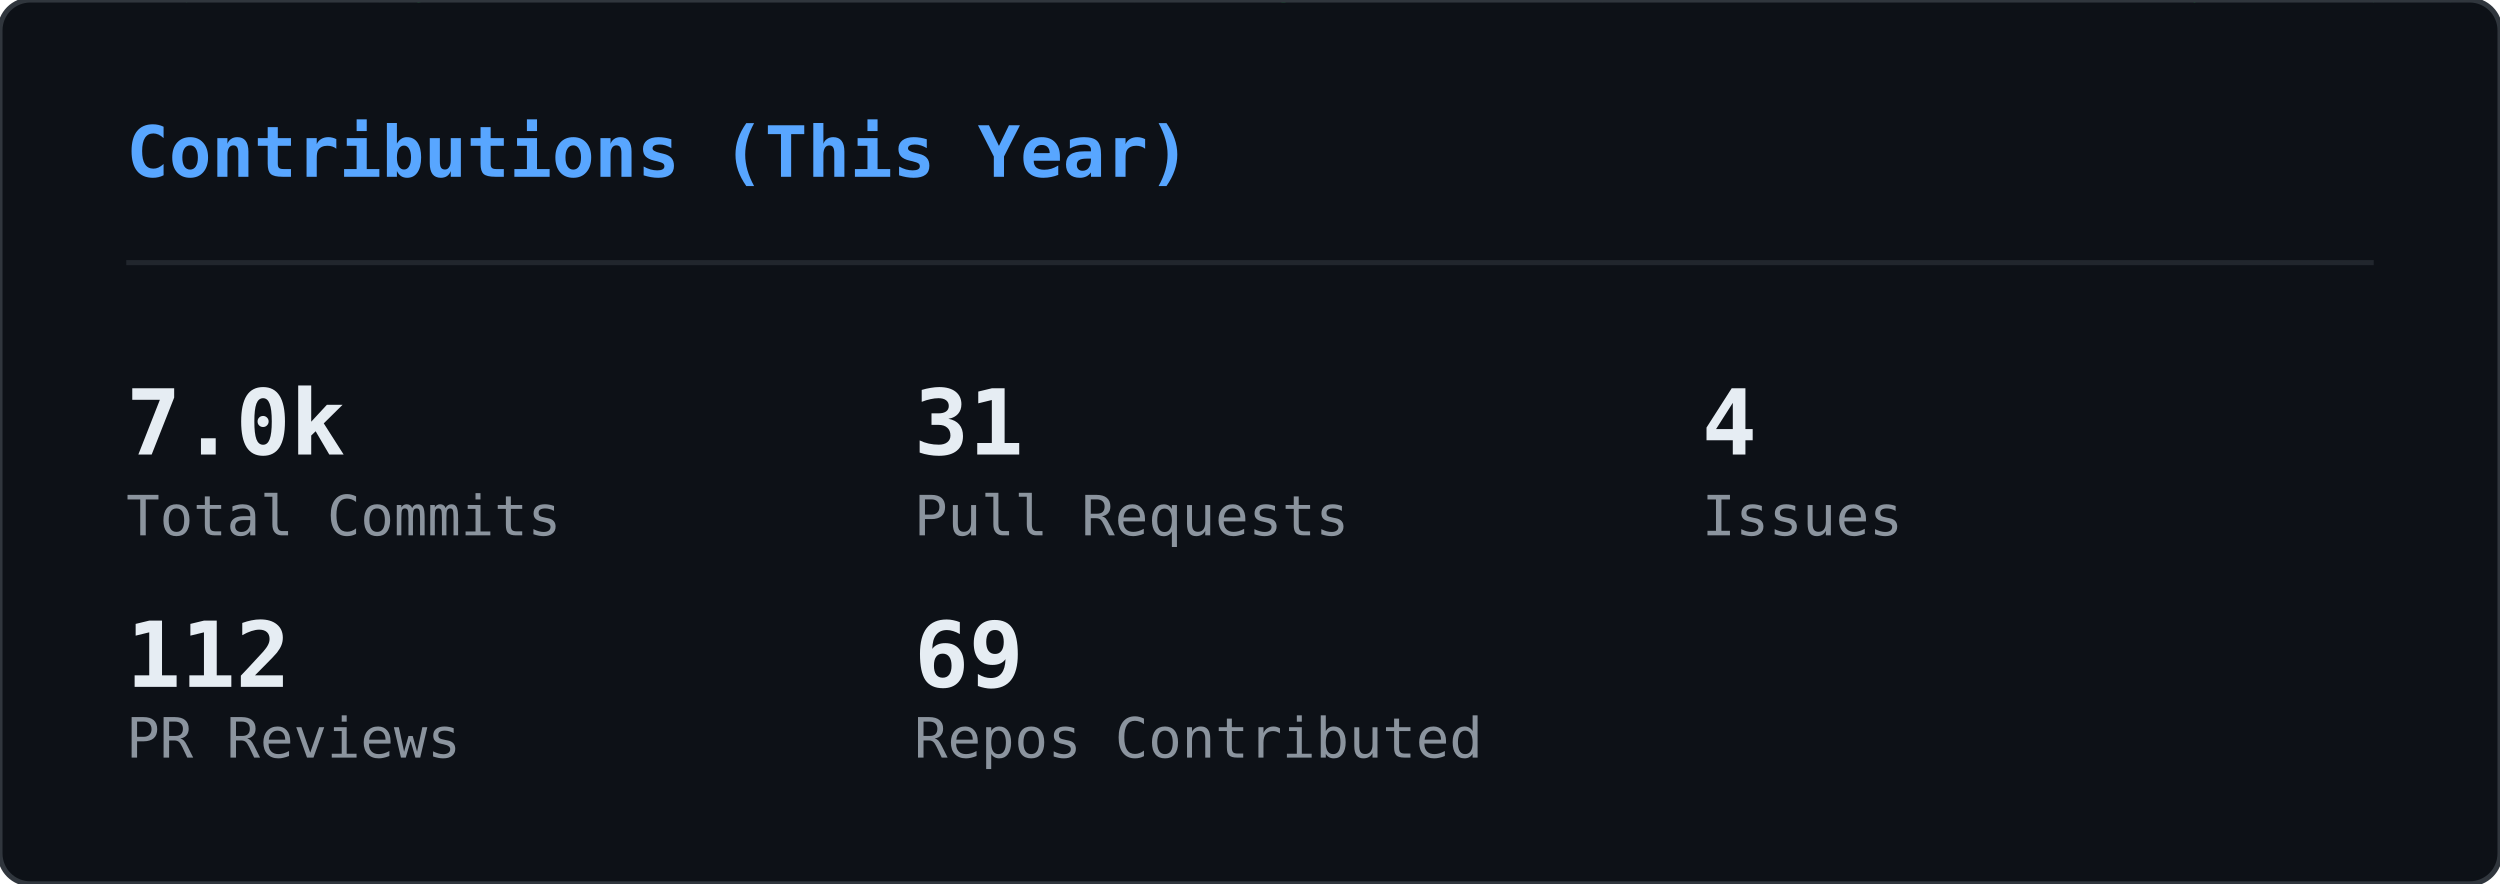
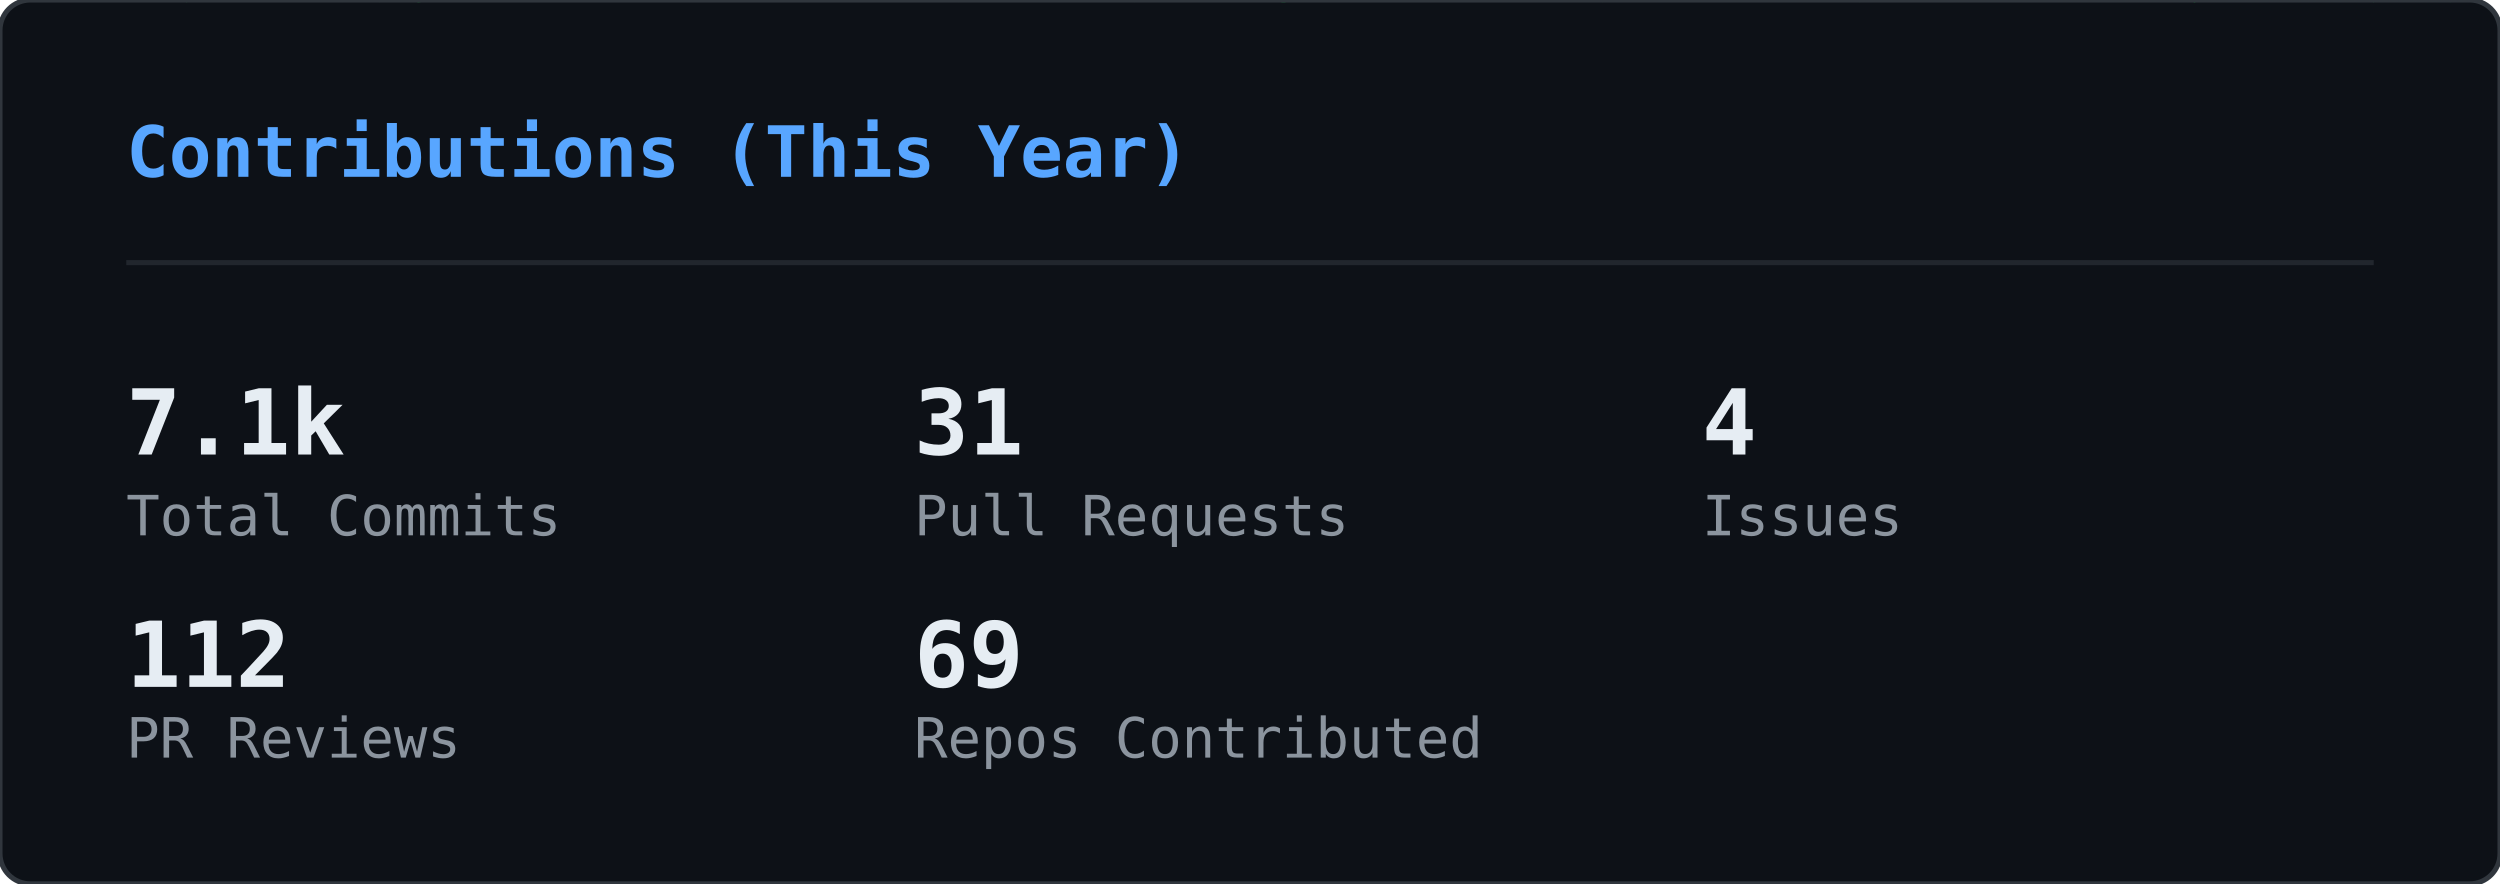
<svg xmlns="http://www.w3.org/2000/svg" width="495" height="175" viewBox="0 0 495 175">
  <defs>
    <clipPath id="gc-clip">
      <rect width="495" height="175" rx="6" />
    </clipPath>
  </defs>
  <rect width="495" height="175" rx="6" fill="#0d1117" />
  <g clip-path="url(#gc-clip)">
    <g opacity="0.22">
      <style>@keyframes gc0{from{transform:translateY(-46px)}to{transform:translateY(189px)}}@keyframes gc1{from{transform:translateY(-46px)}to{transform:translateY(189px)}}@keyframes gc2{from{transform:translateY(-74px)}to{transform:translateY(189px)}}@keyframes gc3{from{transform:translateY(-74px)}to{transform:translateY(189px)}}@keyframes gc4{from{transform:translateY(-60px)}to{transform:translateY(189px)}}@keyframes gc5{from{transform:translateY(-88px)}to{transform:translateY(189px)}}@keyframes gc6{from{transform:translateY(-46px)}to{transform:translateY(189px)}}@keyframes gc7{from{transform:translateY(-74px)}to{transform:translateY(189px)}}@keyframes gc8{from{transform:translateY(-60px)}to{transform:translateY(189px)}}@keyframes gc9{from{transform:translateY(-60px)}to{transform:translateY(189px)}}@keyframes gc10{from{transform:translateY(-46px)}to{transform:translateY(189px)}}@keyframes gc11{from{transform:translateY(-74px)}to{transform:translateY(189px)}}@keyframes gc12{from{transform:translateY(-74px)}to{transform:translateY(189px)}}@keyframes gc13{from{transform:translateY(-60px)}to{transform:translateY(189px)}}@keyframes gc14{from{transform:translateY(-88px)}to{transform:translateY(189px)}}@keyframes gc15{from{transform:translateY(-60px)}to{transform:translateY(189px)}}@keyframes gc16{from{transform:translateY(-60px)}to{transform:translateY(189px)}}@keyframes gc17{from{transform:translateY(-60px)}to{transform:translateY(189px)}}@keyframes gc18{from{transform:translateY(-60px)}to{transform:translateY(189px)}}@keyframes gc19{from{transform:translateY(-46px)}to{transform:translateY(189px)}}@keyframes gc20{from{transform:translateY(-88px)}to{transform:translateY(189px)}}@keyframes gc21{from{transform:translateY(-60px)}to{transform:translateY(189px)}}@keyframes gc22{from{transform:translateY(-88px)}to{transform:translateY(189px)}}@keyframes gc23{from{transform:translateY(-60px)}to{transform:translateY(189px)}}@keyframes gc24{from{transform:translateY(-60px)}to{transform:translateY(189px)}}@keyframes gc25{from{transform:translateY(-88px)}to{transform:translateY(189px)}}@keyframes gc26{from{transform:translateY(-60px)}to{transform:translateY(189px)}}@keyframes gc27{from{transform:translateY(-46px)}to{transform:translateY(189px)}}@keyframes gc28{from{transform:translateY(-46px)}to{transform:translateY(189px)}}@keyframes gc29{from{transform:translateY(-60px)}to{transform:translateY(189px)}}@keyframes gc30{from{transform:translateY(-88px)}to{transform:translateY(189px)}}@keyframes gc31{from{transform:translateY(-60px)}to{transform:translateY(189px)}}@keyframes gc32{from{transform:translateY(-88px)}to{transform:translateY(189px)}}@keyframes gc33{from{transform:translateY(-74px)}to{transform:translateY(189px)}}@keyframes gc34{from{transform:translateY(-60px)}to{transform:translateY(189px)}}@keyframes gc35{from{transform:translateY(-88px)}to{transform:translateY(189px)}}@keyframes gc36{from{transform:translateY(-74px)}to{transform:translateY(189px)}}@keyframes gc37{from{transform:translateY(-88px)}to{transform:translateY(189px)}}</style>
      <g style="animation:gc0 2.24s linear infinite;animation-delay:-0.43s">
        <text x="483" y="0" font-family="monospace" font-size="12" fill="#00ff41">ﾗ</text>
        <text x="483" y="-14" font-family="monospace" font-size="12" fill="#00ff41" opacity="0.75">ﾜ</text>
        <text x="483" y="-28" font-family="monospace" font-size="12" fill="#00ff41" opacity="0.50">ﾚ</text>
        <text x="483" y="-42" font-family="monospace" font-size="12" fill="#00ff41" opacity="0.25">ﾖ</text>
      </g>
      <g style="animation:gc1 1.94s linear infinite;animation-delay:-1.07s">
        <text x="158" y="0" font-family="monospace" font-size="12" fill="#00ff41">ﾕ</text>
        <text x="158" y="-14" font-family="monospace" font-size="12" fill="#00ff41" opacity="0.75">ｴ</text>
        <text x="158" y="-28" font-family="monospace" font-size="12" fill="#00ff41" opacity="0.50">ﾉ</text>
        <text x="158" y="-42" font-family="monospace" font-size="12" fill="#00ff41" opacity="0.25">6</text>
      </g>
      <g style="animation:gc2 2.03s linear infinite;animation-delay:-1.68s">
        <text x="80" y="0" font-family="monospace" font-size="12" fill="#00ff41">ｬ</text>
        <text x="80" y="-14" font-family="monospace" font-size="12" fill="#00ff41" opacity="0.83">ｭ</text>
        <text x="80" y="-28" font-family="monospace" font-size="12" fill="#00ff41" opacity="0.67">8</text>
        <text x="80" y="-42" font-family="monospace" font-size="12" fill="#00ff41" opacity="0.50">ｹ</text>
        <text x="80" y="-56" font-family="monospace" font-size="12" fill="#00ff41" opacity="0.33">ﾓ</text>
        <text x="80" y="-70" font-family="monospace" font-size="12" fill="#00ff41" opacity="0.17">ｨ</text>
      </g>
      <g style="animation:gc3 1.84s linear infinite;animation-delay:-0.76s">
        <text x="251" y="0" font-family="monospace" font-size="12" fill="#00ff41">ﾍ</text>
        <text x="251" y="-14" font-family="monospace" font-size="12" fill="#00ff41" opacity="0.83">ｨ</text>
        <text x="251" y="-28" font-family="monospace" font-size="12" fill="#00ff41" opacity="0.67">6</text>
        <text x="251" y="-42" font-family="monospace" font-size="12" fill="#00ff41" opacity="0.50">ﾁ</text>
        <text x="251" y="-56" font-family="monospace" font-size="12" fill="#00ff41" opacity="0.33">1</text>
        <text x="251" y="-70" font-family="monospace" font-size="12" fill="#00ff41" opacity="0.17">ｻ</text>
      </g>
      <g style="animation:gc4 2.11s linear infinite;animation-delay:-0.73s">
        <text x="313" y="0" font-family="monospace" font-size="12" fill="#00ff41">0</text>
        <text x="313" y="-14" font-family="monospace" font-size="12" fill="#00ff41" opacity="0.80">ｴ</text>
        <text x="313" y="-28" font-family="monospace" font-size="12" fill="#00ff41" opacity="0.60">8</text>
        <text x="313" y="-42" font-family="monospace" font-size="12" fill="#00ff41" opacity="0.40">5</text>
        <text x="313" y="-56" font-family="monospace" font-size="12" fill="#00ff41" opacity="0.20">ｲ</text>
      </g>
      <g style="animation:gc5 2.66s linear infinite;animation-delay:-1.87s">
        <text x="23" y="0" font-family="monospace" font-size="12" fill="#00ff41">ﾙ</text>
        <text x="23" y="-14" font-family="monospace" font-size="12" fill="#00ff41" opacity="0.86">ﾉ</text>
        <text x="23" y="-28" font-family="monospace" font-size="12" fill="#00ff41" opacity="0.71">ﾌ</text>
        <text x="23" y="-42" font-family="monospace" font-size="12" fill="#00ff41" opacity="0.57">ﾎ</text>
        <text x="23" y="-56" font-family="monospace" font-size="12" fill="#00ff41" opacity="0.43">ﾁ</text>
        <text x="23" y="-70" font-family="monospace" font-size="12" fill="#00ff41" opacity="0.29">ﾅ</text>
        <text x="23" y="-84" font-family="monospace" font-size="12" fill="#00ff41" opacity="0.14">ﾛ</text>
      </g>
      <g style="animation:gc6 2.56s linear infinite;animation-delay:-1.06s">
        <text x="332" y="0" font-family="monospace" font-size="12" fill="#00ff41">ﾜ</text>
        <text x="332" y="-14" font-family="monospace" font-size="12" fill="#00ff41" opacity="0.75">ｵ</text>
        <text x="332" y="-28" font-family="monospace" font-size="12" fill="#00ff41" opacity="0.50">ｼ</text>
        <text x="332" y="-42" font-family="monospace" font-size="12" fill="#00ff41" opacity="0.25">ﾀ</text>
      </g>
      <g style="animation:gc7 3.14s linear infinite;animation-delay:-2.55s">
        <text x="368" y="0" font-family="monospace" font-size="12" fill="#00ff41">7</text>
        <text x="368" y="-14" font-family="monospace" font-size="12" fill="#00ff41" opacity="0.83">ﾄ</text>
        <text x="368" y="-28" font-family="monospace" font-size="12" fill="#00ff41" opacity="0.67">ﾖ</text>
        <text x="368" y="-42" font-family="monospace" font-size="12" fill="#00ff41" opacity="0.50">3</text>
        <text x="368" y="-56" font-family="monospace" font-size="12" fill="#00ff41" opacity="0.33">ｱ</text>
        <text x="368" y="-70" font-family="monospace" font-size="12" fill="#00ff41" opacity="0.17">ｺ</text>
      </g>
      <g style="animation:gc8 1.89s linear infinite;animation-delay:-1.15s">
        <text x="367" y="0" font-family="monospace" font-size="12" fill="#00ff41">4</text>
        <text x="367" y="-14" font-family="monospace" font-size="12" fill="#00ff41" opacity="0.80">ｨ</text>
        <text x="367" y="-28" font-family="monospace" font-size="12" fill="#00ff41" opacity="0.60">ﾊ</text>
        <text x="367" y="-42" font-family="monospace" font-size="12" fill="#00ff41" opacity="0.40">ﾗ</text>
        <text x="367" y="-56" font-family="monospace" font-size="12" fill="#00ff41" opacity="0.20">ﾆ</text>
      </g>
      <g style="animation:gc9 2.37s linear infinite;animation-delay:-0.88s">
        <text x="181" y="0" font-family="monospace" font-size="12" fill="#00ff41">ﾛ</text>
        <text x="181" y="-14" font-family="monospace" font-size="12" fill="#00ff41" opacity="0.80">ｸ</text>
        <text x="181" y="-28" font-family="monospace" font-size="12" fill="#00ff41" opacity="0.60">ｻ</text>
        <text x="181" y="-42" font-family="monospace" font-size="12" fill="#00ff41" opacity="0.40">ｵ</text>
        <text x="181" y="-56" font-family="monospace" font-size="12" fill="#00ff41" opacity="0.20">ｷ</text>
      </g>
      <g style="animation:gc10 2.50s linear infinite;animation-delay:-1.68s">
        <text x="476" y="0" font-family="monospace" font-size="12" fill="#00ff41">ﾊ</text>
        <text x="476" y="-14" font-family="monospace" font-size="12" fill="#00ff41" opacity="0.75">ｸ</text>
        <text x="476" y="-28" font-family="monospace" font-size="12" fill="#00ff41" opacity="0.50">ﾂ</text>
        <text x="476" y="-42" font-family="monospace" font-size="12" fill="#00ff41" opacity="0.25">ｩ</text>
      </g>
      <g style="animation:gc11 2.63s linear infinite;animation-delay:-2.43s">
        <text x="468" y="0" font-family="monospace" font-size="12" fill="#00ff41">ｧ</text>
        <text x="468" y="-14" font-family="monospace" font-size="12" fill="#00ff41" opacity="0.83">ﾚ</text>
        <text x="468" y="-28" font-family="monospace" font-size="12" fill="#00ff41" opacity="0.67">6</text>
        <text x="468" y="-42" font-family="monospace" font-size="12" fill="#00ff41" opacity="0.50">ﾍ</text>
        <text x="468" y="-56" font-family="monospace" font-size="12" fill="#00ff41" opacity="0.33">1</text>
        <text x="468" y="-70" font-family="monospace" font-size="12" fill="#00ff41" opacity="0.17">ﾆ</text>
      </g>
      <g style="animation:gc12 2.48s linear infinite;animation-delay:-2.23s">
        <text x="407" y="0" font-family="monospace" font-size="12" fill="#00ff41">2</text>
        <text x="407" y="-14" font-family="monospace" font-size="12" fill="#00ff41" opacity="0.83">ﾋ</text>
        <text x="407" y="-28" font-family="monospace" font-size="12" fill="#00ff41" opacity="0.67">ﾐ</text>
        <text x="407" y="-42" font-family="monospace" font-size="12" fill="#00ff41" opacity="0.50">ｮ</text>
        <text x="407" y="-56" font-family="monospace" font-size="12" fill="#00ff41" opacity="0.33">ﾏ</text>
        <text x="407" y="-70" font-family="monospace" font-size="12" fill="#00ff41" opacity="0.17">ｨ</text>
      </g>
      <g style="animation:gc13 1.69s linear infinite;animation-delay:-0.34s">
        <text x="11" y="0" font-family="monospace" font-size="12" fill="#00ff41">ｴ</text>
        <text x="11" y="-14" font-family="monospace" font-size="12" fill="#00ff41" opacity="0.80">ｺ</text>
        <text x="11" y="-28" font-family="monospace" font-size="12" fill="#00ff41" opacity="0.60">ﾈ</text>
        <text x="11" y="-42" font-family="monospace" font-size="12" fill="#00ff41" opacity="0.40">ﾓ</text>
        <text x="11" y="-56" font-family="monospace" font-size="12" fill="#00ff41" opacity="0.20">ｦ</text>
      </g>
      <g style="animation:gc14 3.03s linear infinite;animation-delay:-2.40s">
        <text x="330" y="0" font-family="monospace" font-size="12" fill="#00ff41">ﾚ</text>
        <text x="330" y="-14" font-family="monospace" font-size="12" fill="#00ff41" opacity="0.86">ｺ</text>
        <text x="330" y="-28" font-family="monospace" font-size="12" fill="#00ff41" opacity="0.71">ｳ</text>
        <text x="330" y="-42" font-family="monospace" font-size="12" fill="#00ff41" opacity="0.57">8</text>
        <text x="330" y="-56" font-family="monospace" font-size="12" fill="#00ff41" opacity="0.43">ﾕ</text>
        <text x="330" y="-70" font-family="monospace" font-size="12" fill="#00ff41" opacity="0.29">ｻ</text>
        <text x="330" y="-84" font-family="monospace" font-size="12" fill="#00ff41" opacity="0.14">ﾖ</text>
      </g>
      <g style="animation:gc15 1.68s linear infinite;animation-delay:-1.38s">
        <text x="25" y="0" font-family="monospace" font-size="12" fill="#00ff41">ﾙ</text>
        <text x="25" y="-14" font-family="monospace" font-size="12" fill="#00ff41" opacity="0.80">ｫ</text>
        <text x="25" y="-28" font-family="monospace" font-size="12" fill="#00ff41" opacity="0.60">ｬ</text>
        <text x="25" y="-42" font-family="monospace" font-size="12" fill="#00ff41" opacity="0.40">5</text>
        <text x="25" y="-56" font-family="monospace" font-size="12" fill="#00ff41" opacity="0.20">ﾝ</text>
      </g>
      <g style="animation:gc16 3.06s linear infinite;animation-delay:-1.76s">
        <text x="73" y="0" font-family="monospace" font-size="12" fill="#00ff41">ｹ</text>
        <text x="73" y="-14" font-family="monospace" font-size="12" fill="#00ff41" opacity="0.80">ﾅ</text>
        <text x="73" y="-28" font-family="monospace" font-size="12" fill="#00ff41" opacity="0.60">ﾁ</text>
        <text x="73" y="-42" font-family="monospace" font-size="12" fill="#00ff41" opacity="0.40">ｫ</text>
        <text x="73" y="-56" font-family="monospace" font-size="12" fill="#00ff41" opacity="0.20">ﾁ</text>
      </g>
      <g style="animation:gc17 3.08s linear infinite;animation-delay:-0.74s">
        <text x="41" y="0" font-family="monospace" font-size="12" fill="#00ff41">ﾐ</text>
        <text x="41" y="-14" font-family="monospace" font-size="12" fill="#00ff41" opacity="0.80">1</text>
        <text x="41" y="-28" font-family="monospace" font-size="12" fill="#00ff41" opacity="0.60">ﾕ</text>
        <text x="41" y="-42" font-family="monospace" font-size="12" fill="#00ff41" opacity="0.40">ｭ</text>
        <text x="41" y="-56" font-family="monospace" font-size="12" fill="#00ff41" opacity="0.20">ﾘ</text>
      </g>
      <g style="animation:gc18 2.23s linear infinite;animation-delay:-0.28s">
        <text x="430" y="0" font-family="monospace" font-size="12" fill="#00ff41">ｴ</text>
        <text x="430" y="-14" font-family="monospace" font-size="12" fill="#00ff41" opacity="0.80">2</text>
        <text x="430" y="-28" font-family="monospace" font-size="12" fill="#00ff41" opacity="0.60">ﾁ</text>
        <text x="430" y="-42" font-family="monospace" font-size="12" fill="#00ff41" opacity="0.40">ｮ</text>
        <text x="430" y="-56" font-family="monospace" font-size="12" fill="#00ff41" opacity="0.20">ｪ</text>
      </g>
      <g style="animation:gc19 2.65s linear infinite;animation-delay:-2.14s">
        <text x="366" y="0" font-family="monospace" font-size="12" fill="#00ff41">ｳ</text>
        <text x="366" y="-14" font-family="monospace" font-size="12" fill="#00ff41" opacity="0.75">3</text>
        <text x="366" y="-28" font-family="monospace" font-size="12" fill="#00ff41" opacity="0.50">ﾌ</text>
        <text x="366" y="-42" font-family="monospace" font-size="12" fill="#00ff41" opacity="0.25">ｧ</text>
      </g>
      <g style="animation:gc20 2.71s linear infinite;animation-delay:-2.55s">
        <text x="211" y="0" font-family="monospace" font-size="12" fill="#00ff41">ﾎ</text>
        <text x="211" y="-14" font-family="monospace" font-size="12" fill="#00ff41" opacity="0.86">ﾁ</text>
        <text x="211" y="-28" font-family="monospace" font-size="12" fill="#00ff41" opacity="0.71">ﾁ</text>
        <text x="211" y="-42" font-family="monospace" font-size="12" fill="#00ff41" opacity="0.57">ｦ</text>
        <text x="211" y="-56" font-family="monospace" font-size="12" fill="#00ff41" opacity="0.43">1</text>
        <text x="211" y="-70" font-family="monospace" font-size="12" fill="#00ff41" opacity="0.29">ﾃ</text>
        <text x="211" y="-84" font-family="monospace" font-size="12" fill="#00ff41" opacity="0.14">ﾈ</text>
      </g>
      <g style="animation:gc21 2.92s linear infinite;animation-delay:-1.83s">
        <text x="64" y="0" font-family="monospace" font-size="12" fill="#00ff41">ﾏ</text>
        <text x="64" y="-14" font-family="monospace" font-size="12" fill="#00ff41" opacity="0.80">ﾚ</text>
        <text x="64" y="-28" font-family="monospace" font-size="12" fill="#00ff41" opacity="0.60">ｬ</text>
        <text x="64" y="-42" font-family="monospace" font-size="12" fill="#00ff41" opacity="0.40">6</text>
        <text x="64" y="-56" font-family="monospace" font-size="12" fill="#00ff41" opacity="0.20">ｳ</text>
      </g>
      <g style="animation:gc22 3.05s linear infinite;animation-delay:-0.38s">
        <text x="130" y="0" font-family="monospace" font-size="12" fill="#00ff41">3</text>
        <text x="130" y="-14" font-family="monospace" font-size="12" fill="#00ff41" opacity="0.86">ｽ</text>
        <text x="130" y="-28" font-family="monospace" font-size="12" fill="#00ff41" opacity="0.71">0</text>
        <text x="130" y="-42" font-family="monospace" font-size="12" fill="#00ff41" opacity="0.57">4</text>
        <text x="130" y="-56" font-family="monospace" font-size="12" fill="#00ff41" opacity="0.43">ｻ</text>
        <text x="130" y="-70" font-family="monospace" font-size="12" fill="#00ff41" opacity="0.29">ﾏ</text>
        <text x="130" y="-84" font-family="monospace" font-size="12" fill="#00ff41" opacity="0.14">ﾏ</text>
      </g>
      <g style="animation:gc23 2.45s linear infinite;animation-delay:-2.09s">
        <text x="222" y="0" font-family="monospace" font-size="12" fill="#00ff41">ﾘ</text>
        <text x="222" y="-14" font-family="monospace" font-size="12" fill="#00ff41" opacity="0.80">ｨ</text>
        <text x="222" y="-28" font-family="monospace" font-size="12" fill="#00ff41" opacity="0.60">ｺ</text>
        <text x="222" y="-42" font-family="monospace" font-size="12" fill="#00ff41" opacity="0.40">1</text>
        <text x="222" y="-56" font-family="monospace" font-size="12" fill="#00ff41" opacity="0.20">0</text>
      </g>
      <g style="animation:gc24 2.03s linear infinite;animation-delay:-0.04s">
        <text x="11" y="0" font-family="monospace" font-size="12" fill="#00ff41">ﾂ</text>
        <text x="11" y="-14" font-family="monospace" font-size="12" fill="#00ff41" opacity="0.80">ﾎ</text>
        <text x="11" y="-28" font-family="monospace" font-size="12" fill="#00ff41" opacity="0.60">ｩ</text>
        <text x="11" y="-42" font-family="monospace" font-size="12" fill="#00ff41" opacity="0.40">ｨ</text>
        <text x="11" y="-56" font-family="monospace" font-size="12" fill="#00ff41" opacity="0.20">1</text>
      </g>
      <g style="animation:gc25 1.89s linear infinite;animation-delay:-1.01s">
        <text x="432" y="0" font-family="monospace" font-size="12" fill="#00ff41">ｩ</text>
        <text x="432" y="-14" font-family="monospace" font-size="12" fill="#00ff41" opacity="0.86">ｭ</text>
        <text x="432" y="-28" font-family="monospace" font-size="12" fill="#00ff41" opacity="0.71">ｲ</text>
        <text x="432" y="-42" font-family="monospace" font-size="12" fill="#00ff41" opacity="0.57">ﾝ</text>
        <text x="432" y="-56" font-family="monospace" font-size="12" fill="#00ff41" opacity="0.43">ﾐ</text>
        <text x="432" y="-70" font-family="monospace" font-size="12" fill="#00ff41" opacity="0.29">ｺ</text>
        <text x="432" y="-84" font-family="monospace" font-size="12" fill="#00ff41" opacity="0.14">ｦ</text>
      </g>
      <g style="animation:gc26 2.14s linear infinite;animation-delay:-1.76s">
        <text x="188" y="0" font-family="monospace" font-size="12" fill="#00ff41">ﾒ</text>
        <text x="188" y="-14" font-family="monospace" font-size="12" fill="#00ff41" opacity="0.80">ﾜ</text>
        <text x="188" y="-28" font-family="monospace" font-size="12" fill="#00ff41" opacity="0.60">ｾ</text>
        <text x="188" y="-42" font-family="monospace" font-size="12" fill="#00ff41" opacity="0.40">ﾎ</text>
        <text x="188" y="-56" font-family="monospace" font-size="12" fill="#00ff41" opacity="0.20">ﾐ</text>
      </g>
      <g style="animation:gc27 3.03s linear infinite;animation-delay:-1.07s">
        <text x="35" y="0" font-family="monospace" font-size="12" fill="#00ff41">ｧ</text>
        <text x="35" y="-14" font-family="monospace" font-size="12" fill="#00ff41" opacity="0.75">ﾂ</text>
        <text x="35" y="-28" font-family="monospace" font-size="12" fill="#00ff41" opacity="0.50">ｴ</text>
        <text x="35" y="-42" font-family="monospace" font-size="12" fill="#00ff41" opacity="0.25">ﾎ</text>
      </g>
      <g style="animation:gc28 2.69s linear infinite;animation-delay:-1.26s">
        <text x="25" y="0" font-family="monospace" font-size="12" fill="#00ff41">0</text>
        <text x="25" y="-14" font-family="monospace" font-size="12" fill="#00ff41" opacity="0.75">ｯ</text>
        <text x="25" y="-28" font-family="monospace" font-size="12" fill="#00ff41" opacity="0.50">ｵ</text>
        <text x="25" y="-42" font-family="monospace" font-size="12" fill="#00ff41" opacity="0.25">ﾊ</text>
      </g>
      <g style="animation:gc29 1.57s linear infinite;animation-delay:-0.34s">
        <text x="186" y="0" font-family="monospace" font-size="12" fill="#00ff41">ﾏ</text>
        <text x="186" y="-14" font-family="monospace" font-size="12" fill="#00ff41" opacity="0.80">ﾌ</text>
        <text x="186" y="-28" font-family="monospace" font-size="12" fill="#00ff41" opacity="0.60">ﾄ</text>
        <text x="186" y="-42" font-family="monospace" font-size="12" fill="#00ff41" opacity="0.40">ﾒ</text>
        <text x="186" y="-56" font-family="monospace" font-size="12" fill="#00ff41" opacity="0.20">2</text>
      </g>
      <g style="animation:gc30 1.75s linear infinite;animation-delay:-1.15s">
        <text x="83" y="0" font-family="monospace" font-size="12" fill="#00ff41">5</text>
        <text x="83" y="-14" font-family="monospace" font-size="12" fill="#00ff41" opacity="0.86">ﾝ</text>
        <text x="83" y="-28" font-family="monospace" font-size="12" fill="#00ff41" opacity="0.71">5</text>
        <text x="83" y="-42" font-family="monospace" font-size="12" fill="#00ff41" opacity="0.57">ｿ</text>
        <text x="83" y="-56" font-family="monospace" font-size="12" fill="#00ff41" opacity="0.43">4</text>
        <text x="83" y="-70" font-family="monospace" font-size="12" fill="#00ff41" opacity="0.29">5</text>
        <text x="83" y="-84" font-family="monospace" font-size="12" fill="#00ff41" opacity="0.14">3</text>
      </g>
      <g style="animation:gc31 1.64s linear infinite;animation-delay:-0.94s">
        <text x="195" y="0" font-family="monospace" font-size="12" fill="#00ff41">ﾝ</text>
        <text x="195" y="-14" font-family="monospace" font-size="12" fill="#00ff41" opacity="0.80">ｫ</text>
        <text x="195" y="-28" font-family="monospace" font-size="12" fill="#00ff41" opacity="0.60">9</text>
        <text x="195" y="-42" font-family="monospace" font-size="12" fill="#00ff41" opacity="0.40">ﾐ</text>
        <text x="195" y="-56" font-family="monospace" font-size="12" fill="#00ff41" opacity="0.20">8</text>
      </g>
      <g style="animation:gc32 2.86s linear infinite;animation-delay:-1.88s">
        <text x="315" y="0" font-family="monospace" font-size="12" fill="#00ff41">ｳ</text>
        <text x="315" y="-14" font-family="monospace" font-size="12" fill="#00ff41" opacity="0.86">0</text>
        <text x="315" y="-28" font-family="monospace" font-size="12" fill="#00ff41" opacity="0.71">3</text>
        <text x="315" y="-42" font-family="monospace" font-size="12" fill="#00ff41" opacity="0.57">ﾆ</text>
        <text x="315" y="-56" font-family="monospace" font-size="12" fill="#00ff41" opacity="0.43">ﾊ</text>
        <text x="315" y="-70" font-family="monospace" font-size="12" fill="#00ff41" opacity="0.29">ﾖ</text>
        <text x="315" y="-84" font-family="monospace" font-size="12" fill="#00ff41" opacity="0.14">ｦ</text>
      </g>
      <g style="animation:gc33 1.58s linear infinite;animation-delay:-0.36s">
        <text x="126" y="0" font-family="monospace" font-size="12" fill="#00ff41">ﾝ</text>
        <text x="126" y="-14" font-family="monospace" font-size="12" fill="#00ff41" opacity="0.83">ｨ</text>
        <text x="126" y="-28" font-family="monospace" font-size="12" fill="#00ff41" opacity="0.67">ｱ</text>
        <text x="126" y="-42" font-family="monospace" font-size="12" fill="#00ff41" opacity="0.50">ｳ</text>
        <text x="126" y="-56" font-family="monospace" font-size="12" fill="#00ff41" opacity="0.33">ｷ</text>
        <text x="126" y="-70" font-family="monospace" font-size="12" fill="#00ff41" opacity="0.17">ｽ</text>
      </g>
      <g style="animation:gc34 1.52s linear infinite;animation-delay:-1.34s">
        <text x="251" y="0" font-family="monospace" font-size="12" fill="#00ff41">ﾈ</text>
        <text x="251" y="-14" font-family="monospace" font-size="12" fill="#00ff41" opacity="0.80">ﾖ</text>
        <text x="251" y="-28" font-family="monospace" font-size="12" fill="#00ff41" opacity="0.60">ﾄ</text>
        <text x="251" y="-42" font-family="monospace" font-size="12" fill="#00ff41" opacity="0.40">ﾏ</text>
        <text x="251" y="-56" font-family="monospace" font-size="12" fill="#00ff41" opacity="0.20">ｳ</text>
      </g>
      <g style="animation:gc35 2.75s linear infinite;animation-delay:-0.47s">
        <text x="420" y="0" font-family="monospace" font-size="12" fill="#00ff41">1</text>
        <text x="420" y="-14" font-family="monospace" font-size="12" fill="#00ff41" opacity="0.86">ｿ</text>
        <text x="420" y="-28" font-family="monospace" font-size="12" fill="#00ff41" opacity="0.71">ﾛ</text>
        <text x="420" y="-42" font-family="monospace" font-size="12" fill="#00ff41" opacity="0.57">ｬ</text>
        <text x="420" y="-56" font-family="monospace" font-size="12" fill="#00ff41" opacity="0.43">ﾊ</text>
        <text x="420" y="-70" font-family="monospace" font-size="12" fill="#00ff41" opacity="0.29">2</text>
        <text x="420" y="-84" font-family="monospace" font-size="12" fill="#00ff41" opacity="0.14">6</text>
      </g>
      <g style="animation:gc36 2.39s linear infinite;animation-delay:-0.08s">
        <text x="142" y="0" font-family="monospace" font-size="12" fill="#00ff41">ｿ</text>
        <text x="142" y="-14" font-family="monospace" font-size="12" fill="#00ff41" opacity="0.83">ｼ</text>
        <text x="142" y="-28" font-family="monospace" font-size="12" fill="#00ff41" opacity="0.67">0</text>
        <text x="142" y="-42" font-family="monospace" font-size="12" fill="#00ff41" opacity="0.50">ﾛ</text>
        <text x="142" y="-56" font-family="monospace" font-size="12" fill="#00ff41" opacity="0.33">ﾚ</text>
        <text x="142" y="-70" font-family="monospace" font-size="12" fill="#00ff41" opacity="0.17">3</text>
      </g>
      <g style="animation:gc37 2.78s linear infinite;animation-delay:-1.60s">
        <text x="36" y="0" font-family="monospace" font-size="12" fill="#00ff41">ﾓ</text>
        <text x="36" y="-14" font-family="monospace" font-size="12" fill="#00ff41" opacity="0.86">ﾓ</text>
        <text x="36" y="-28" font-family="monospace" font-size="12" fill="#00ff41" opacity="0.71">ｲ</text>
        <text x="36" y="-42" font-family="monospace" font-size="12" fill="#00ff41" opacity="0.57">0</text>
        <text x="36" y="-56" font-family="monospace" font-size="12" fill="#00ff41" opacity="0.43">ｶ</text>
        <text x="36" y="-70" font-family="monospace" font-size="12" fill="#00ff41" opacity="0.29">ﾂ</text>
        <text x="36" y="-84" font-family="monospace" font-size="12" fill="#00ff41" opacity="0.14">ｲ</text>
      </g>
    </g>
  </g>
  <rect width="495" height="175" rx="6" fill="none" stroke="#30363d" stroke-width="1" />
  <text x="25" y="35" font-family="monospace" font-size="14" font-weight="600" fill="#58a6ff">Contributions (This Year)</text>
  <line x1="25" y1="52" x2="470" y2="52" stroke="#21262d" stroke-width="1" />
-   <text x="25" y="90" font-family="monospace" font-size="18" font-weight="700" fill="#e6edf3">7.0k</text>
+   <text x="25" y="90" font-family="monospace" font-size="18" font-weight="700" fill="#e6edf3">7.1k</text>
  <text x="25" y="106" font-family="monospace" font-size="11" fill="#8b949e">Total Commits</text>
  <text x="181" y="90" font-family="monospace" font-size="18" font-weight="700" fill="#e6edf3">31</text>
  <text x="181" y="106" font-family="monospace" font-size="11" fill="#8b949e">Pull Requests</text>
  <text x="337" y="90" font-family="monospace" font-size="18" font-weight="700" fill="#e6edf3">4</text>
  <text x="337" y="106" font-family="monospace" font-size="11" fill="#8b949e">Issues</text>
  <text x="25" y="136" font-family="monospace" font-size="18" font-weight="700" fill="#e6edf3">112</text>
  <text x="25" y="150" font-family="monospace" font-size="11" fill="#8b949e">PR Reviews</text>
  <text x="181" y="136" font-family="monospace" font-size="18" font-weight="700" fill="#e6edf3">69</text>
  <text x="181" y="150" font-family="monospace" font-size="11" fill="#8b949e">Repos Contributed</text>
</svg>
